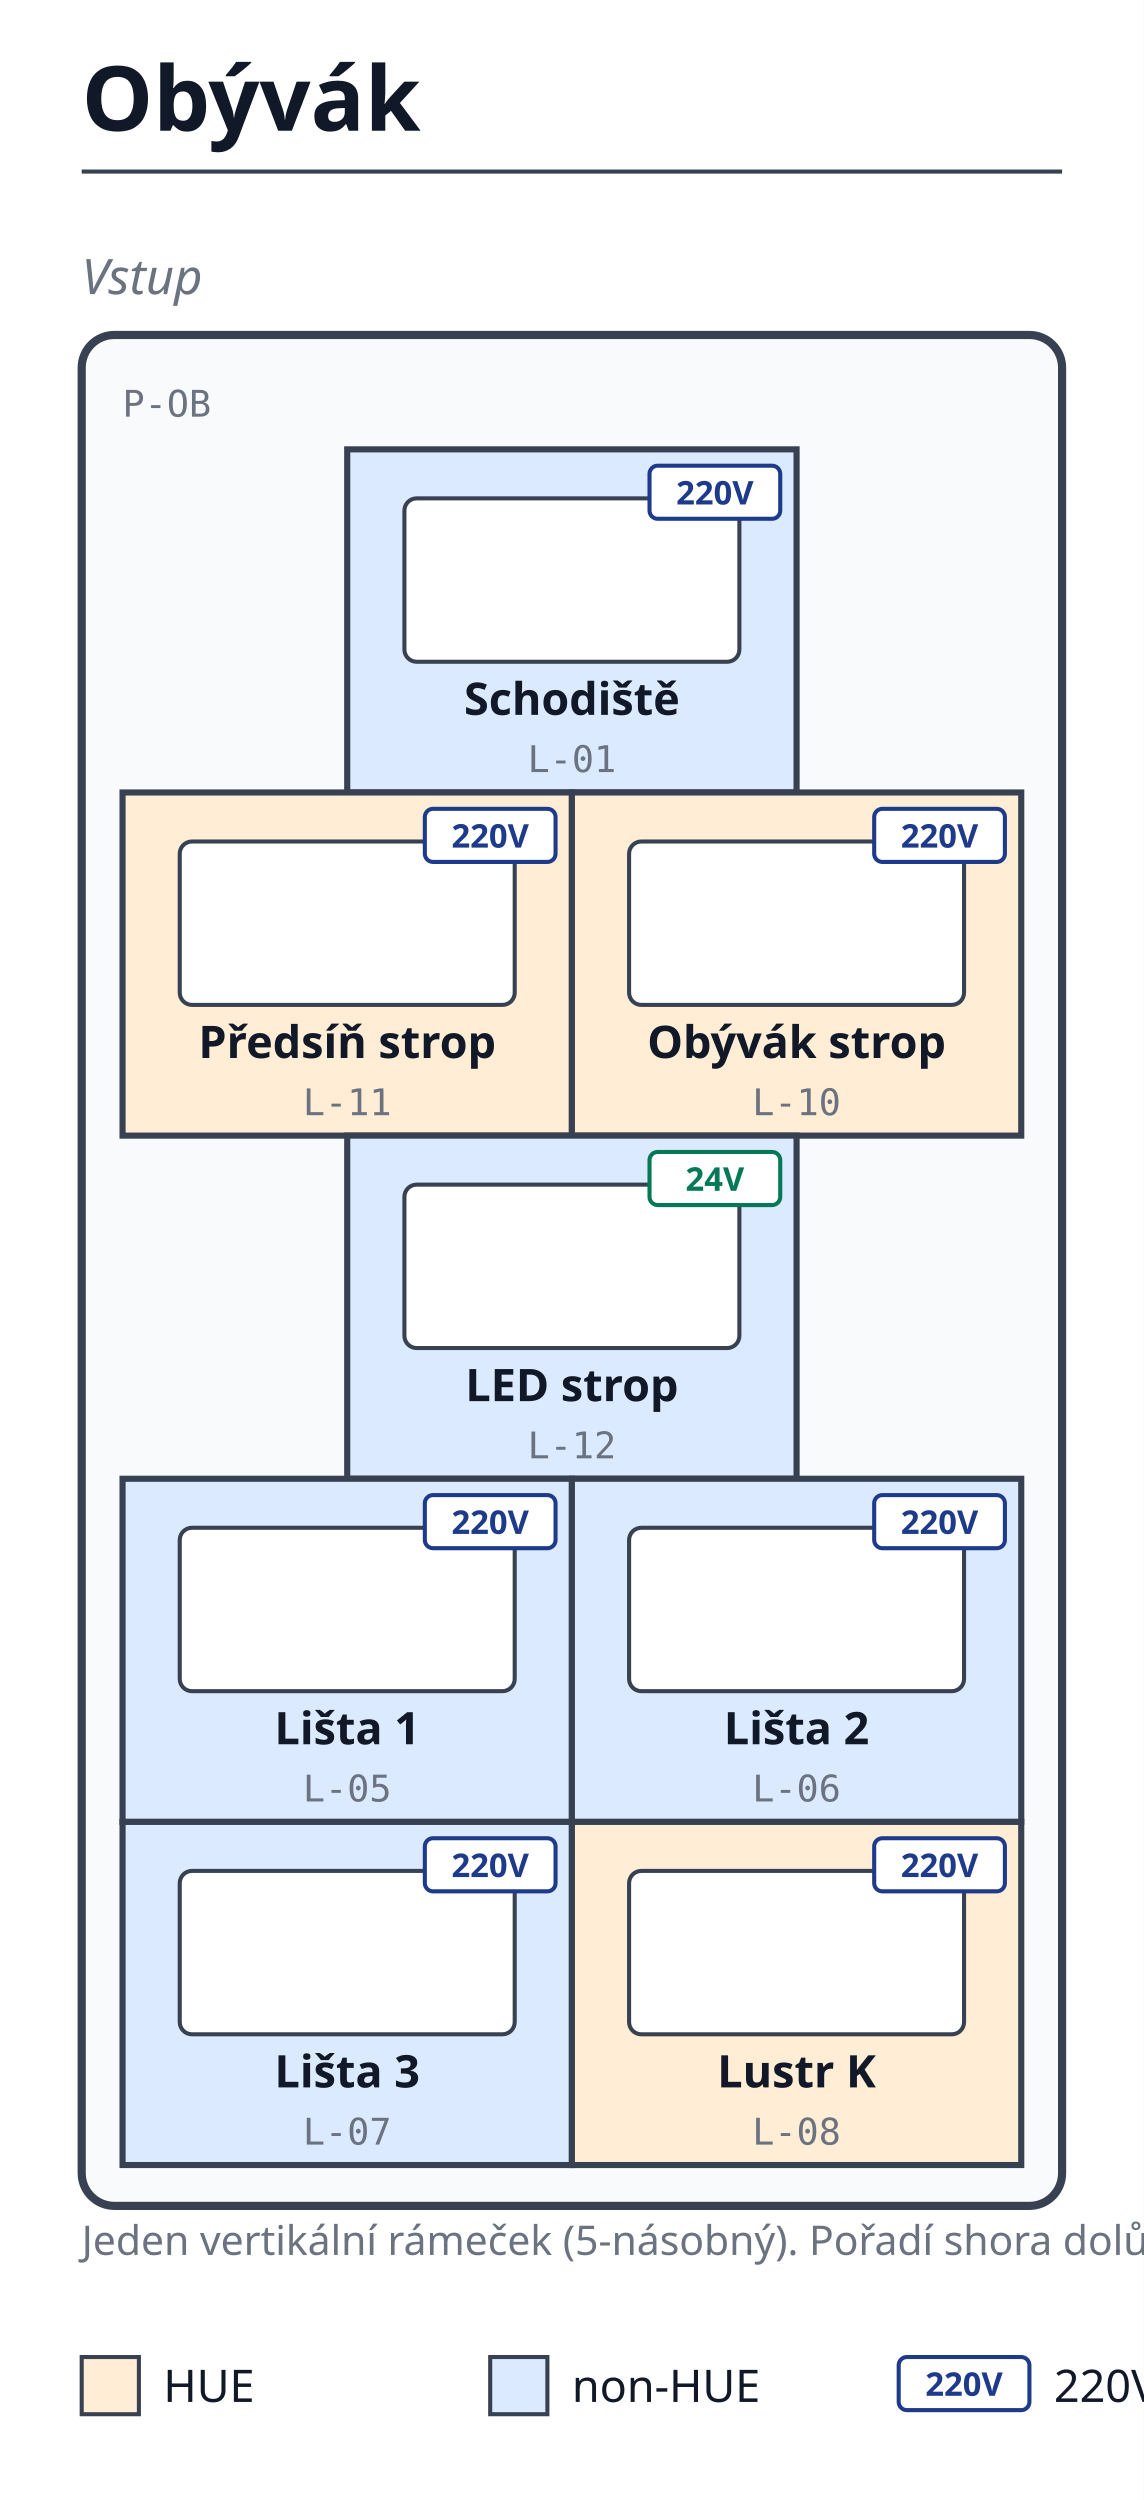
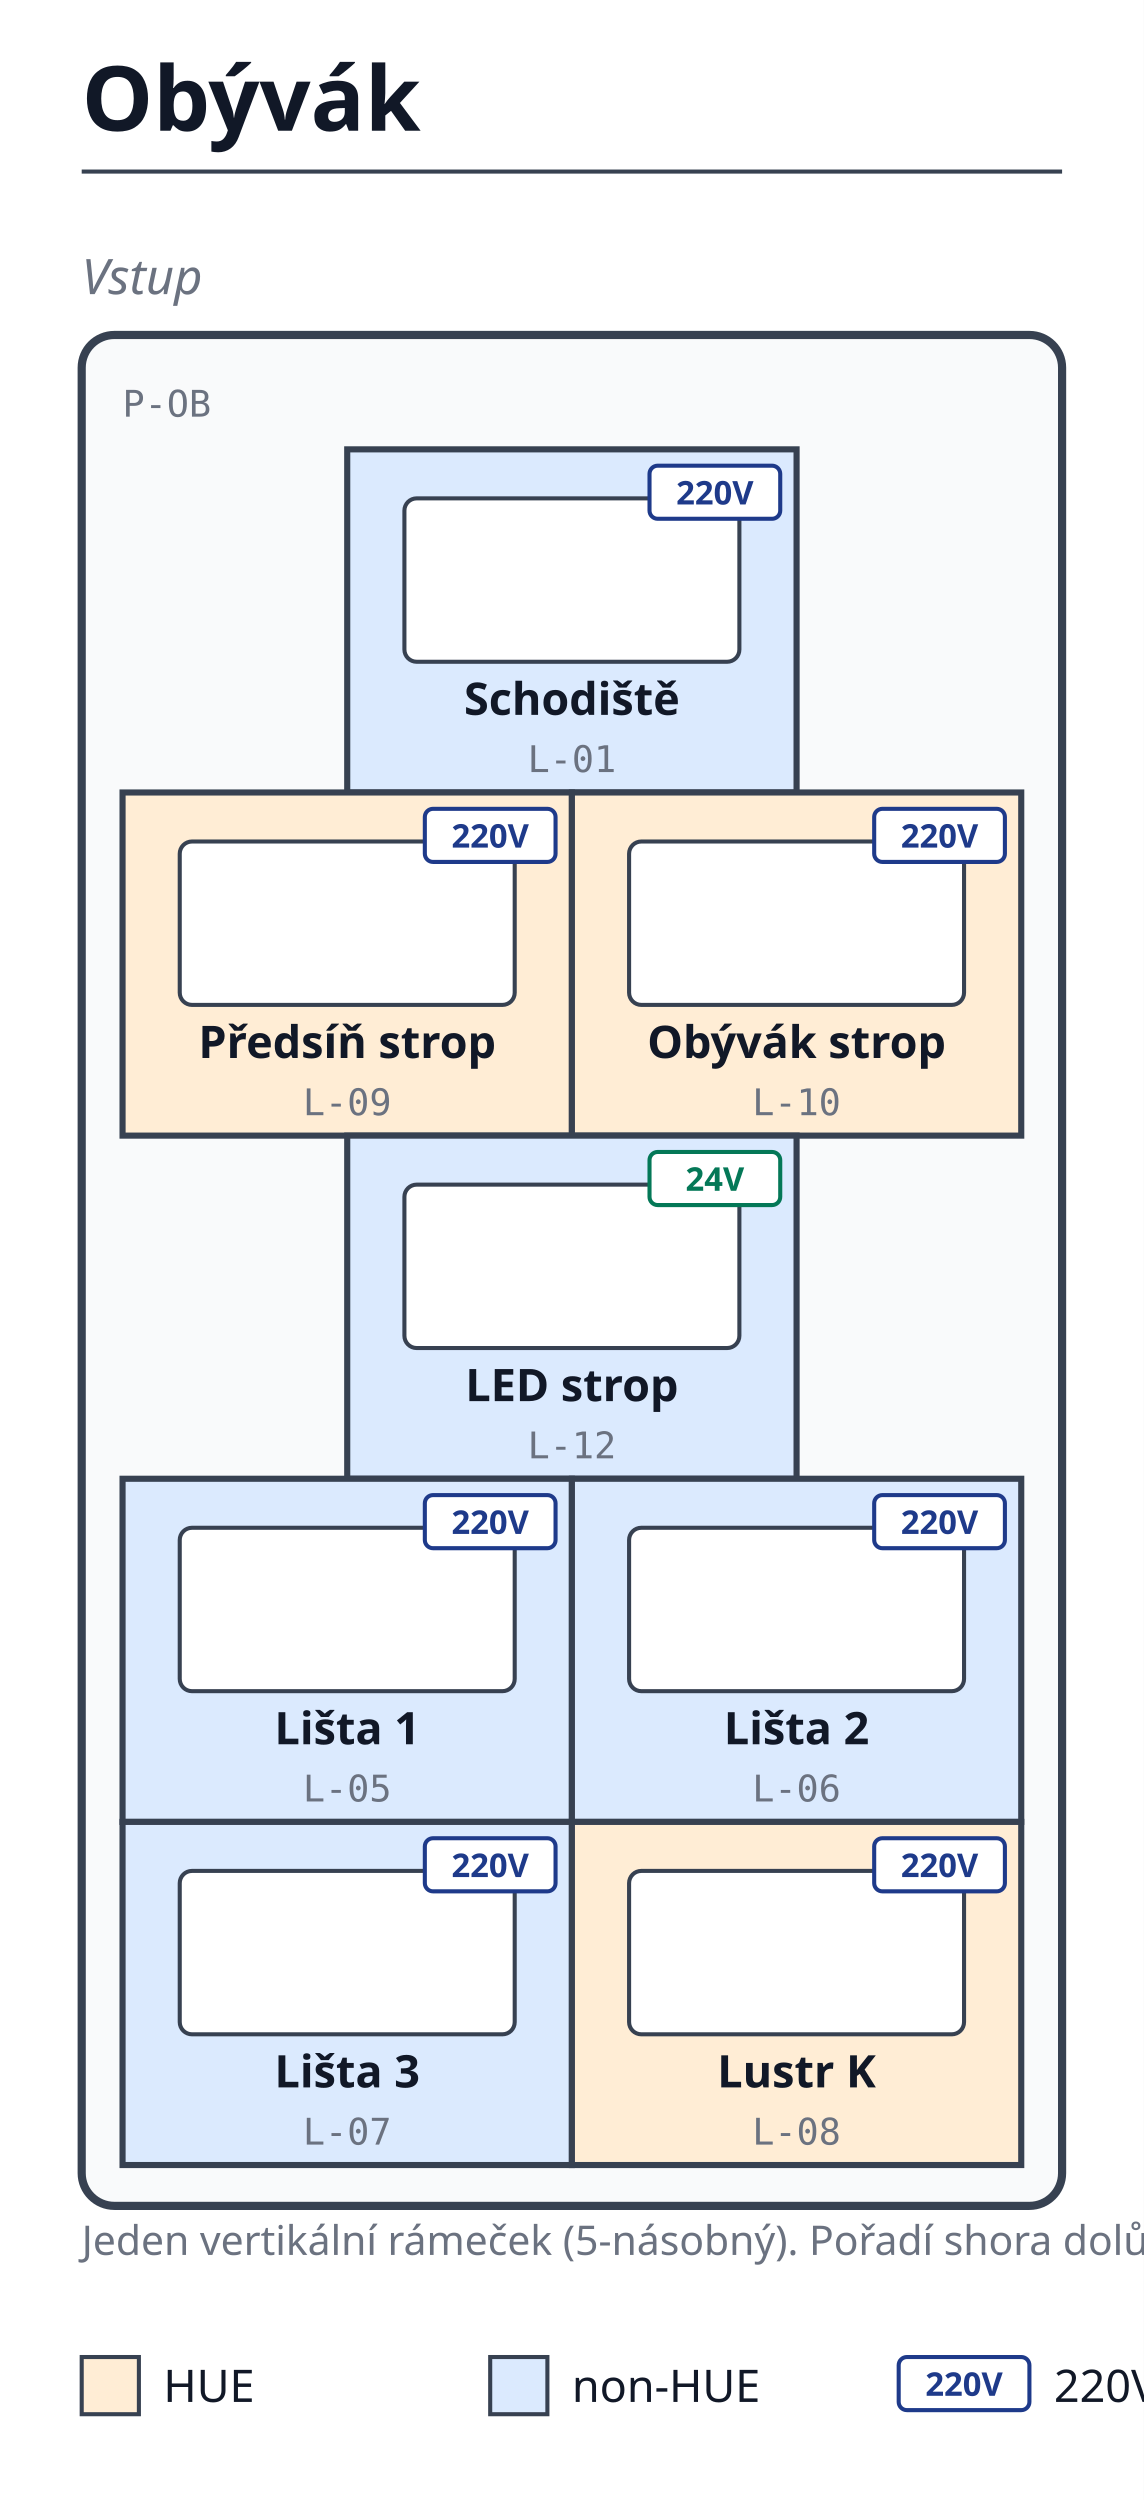
<svg xmlns="http://www.w3.org/2000/svg" viewBox="0 0 280 612" width="280" height="612" font-family="sans-serif">
  <rect width="100%" height="100%" fill="white" />
  <text x="20" y="32" font-size="22" font-weight="700" fill="#111827">Obývák</text>
  <line x1="20" y1="42" x2="260" y2="42" stroke="#374151" stroke-width="1" />
  <text x="20" y="72" font-size="12" font-style="italic" fill="#6b7280">Vstup</text>
  <rect x="20" y="82" width="240" height="458" fill="#f9fafb" stroke="#374151" stroke-width="2" rx="8" ry="8" />
  <rect x="85.0" y="110" width="110" height="84" fill="#dbeafe" stroke="#374151" stroke-width="1.5" />
  <rect x="99.0" y="122" width="82" height="40" fill="white" stroke="#374151" stroke-width="1" rx="3" ry="3" />
  <text x="140.0" y="175" text-anchor="middle" font-family="sans-serif" font-size="11" font-weight="600" fill="#111827">Schodiště</text>
  <text x="140.0" y="189" text-anchor="middle" font-family="monospace" font-size="9" fill="#6b7280">L-01</text>
  <rect x="159.0" y="114" width="32" height="13" fill="white" stroke="#1e3a8a" stroke-width="1" rx="2" ry="2" />
  <text x="175.0" y="123.5" text-anchor="middle" font-family="sans-serif" font-size="8" font-weight="700" fill="#1e3a8a">220V</text>
  <rect x="30.0" y="194" width="110" height="84" fill="#ffedd5" stroke="#374151" stroke-width="1.5" />
  <rect x="44.0" y="206" width="82" height="40" fill="white" stroke="#374151" stroke-width="1" rx="3" ry="3" />
  <text x="85.0" y="259" text-anchor="middle" font-family="sans-serif" font-size="11" font-weight="600" fill="#111827">Předsíň strop</text>
-   <text x="85.0" y="273" text-anchor="middle" font-family="monospace" font-size="9" fill="#6b7280">L-11</text>
+   <text x="85.0" y="273" text-anchor="middle" font-family="monospace" font-size="9" fill="#6b7280">L-09</text>
  <rect x="104.0" y="198" width="32" height="13" fill="white" stroke="#1e3a8a" stroke-width="1" rx="2" ry="2" />
  <text x="120.0" y="207.5" text-anchor="middle" font-family="sans-serif" font-size="8" font-weight="700" fill="#1e3a8a">220V</text>
  <rect x="140.0" y="194" width="110" height="84" fill="#ffedd5" stroke="#374151" stroke-width="1.5" />
  <rect x="154.0" y="206" width="82" height="40" fill="white" stroke="#374151" stroke-width="1" rx="3" ry="3" />
  <text x="195.0" y="259" text-anchor="middle" font-family="sans-serif" font-size="11" font-weight="600" fill="#111827">Obývák strop</text>
  <text x="195.0" y="273" text-anchor="middle" font-family="monospace" font-size="9" fill="#6b7280">L-10</text>
  <rect x="214.0" y="198" width="32" height="13" fill="white" stroke="#1e3a8a" stroke-width="1" rx="2" ry="2" />
  <text x="230.0" y="207.5" text-anchor="middle" font-family="sans-serif" font-size="8" font-weight="700" fill="#1e3a8a">220V</text>
  <line x1="140.0" y1="200" x2="140.0" y2="272" stroke="#374151" stroke-width="1" stroke-dasharray="3,3" />
  <rect x="85.0" y="278" width="110" height="84" fill="#dbeafe" stroke="#374151" stroke-width="1.5" />
  <rect x="99.0" y="290" width="82" height="40" fill="white" stroke="#374151" stroke-width="1" rx="3" ry="3" />
  <text x="140.0" y="343" text-anchor="middle" font-family="sans-serif" font-size="11" font-weight="600" fill="#111827">LED strop</text>
  <text x="140.0" y="357" text-anchor="middle" font-family="monospace" font-size="9" fill="#6b7280">L-12</text>
  <rect x="159.0" y="282" width="32" height="13" fill="white" stroke="#047857" stroke-width="1" rx="2" ry="2" />
  <text x="175.0" y="291.5" text-anchor="middle" font-family="sans-serif" font-size="8" font-weight="700" fill="#047857">24V</text>
  <rect x="30.0" y="362" width="110" height="84" fill="#dbeafe" stroke="#374151" stroke-width="1.5" />
  <rect x="44.0" y="374" width="82" height="40" fill="white" stroke="#374151" stroke-width="1" rx="3" ry="3" />
  <text x="85.0" y="427" text-anchor="middle" font-family="sans-serif" font-size="11" font-weight="600" fill="#111827">Lišta 1</text>
  <text x="85.0" y="441" text-anchor="middle" font-family="monospace" font-size="9" fill="#6b7280">L-05</text>
  <rect x="104.0" y="366" width="32" height="13" fill="white" stroke="#1e3a8a" stroke-width="1" rx="2" ry="2" />
  <text x="120.0" y="375.5" text-anchor="middle" font-family="sans-serif" font-size="8" font-weight="700" fill="#1e3a8a">220V</text>
  <rect x="140.0" y="362" width="110" height="84" fill="#dbeafe" stroke="#374151" stroke-width="1.5" />
  <rect x="154.0" y="374" width="82" height="40" fill="white" stroke="#374151" stroke-width="1" rx="3" ry="3" />
  <text x="195.0" y="427" text-anchor="middle" font-family="sans-serif" font-size="11" font-weight="600" fill="#111827">Lišta 2</text>
  <text x="195.0" y="441" text-anchor="middle" font-family="monospace" font-size="9" fill="#6b7280">L-06</text>
  <rect x="214.0" y="366" width="32" height="13" fill="white" stroke="#1e3a8a" stroke-width="1" rx="2" ry="2" />
  <text x="230.0" y="375.5" text-anchor="middle" font-family="sans-serif" font-size="8" font-weight="700" fill="#1e3a8a">220V</text>
  <line x1="140.0" y1="368" x2="140.0" y2="440" stroke="#374151" stroke-width="1" stroke-dasharray="3,3" />
  <rect x="30.0" y="446" width="110" height="84" fill="#dbeafe" stroke="#374151" stroke-width="1.5" />
  <rect x="44.0" y="458" width="82" height="40" fill="white" stroke="#374151" stroke-width="1" rx="3" ry="3" />
  <text x="85.0" y="511" text-anchor="middle" font-family="sans-serif" font-size="11" font-weight="600" fill="#111827">Lišta 3</text>
  <text x="85.0" y="525" text-anchor="middle" font-family="monospace" font-size="9" fill="#6b7280">L-07</text>
  <rect x="104.0" y="450" width="32" height="13" fill="white" stroke="#1e3a8a" stroke-width="1" rx="2" ry="2" />
  <text x="120.0" y="459.5" text-anchor="middle" font-family="sans-serif" font-size="8" font-weight="700" fill="#1e3a8a">220V</text>
  <rect x="140.0" y="446" width="110" height="84" fill="#ffedd5" stroke="#374151" stroke-width="1.5" />
  <rect x="154.0" y="458" width="82" height="40" fill="white" stroke="#374151" stroke-width="1" rx="3" ry="3" />
  <text x="195.0" y="511" text-anchor="middle" font-family="sans-serif" font-size="11" font-weight="600" fill="#111827">Lustr K</text>
  <text x="195.0" y="525" text-anchor="middle" font-family="monospace" font-size="9" fill="#6b7280">L-08</text>
  <rect x="214.0" y="450" width="32" height="13" fill="white" stroke="#1e3a8a" stroke-width="1" rx="2" ry="2" />
  <text x="230.0" y="459.5" text-anchor="middle" font-family="sans-serif" font-size="8" font-weight="700" fill="#1e3a8a">220V</text>
  <line x1="140.0" y1="452" x2="140.0" y2="524" stroke="#374151" stroke-width="1" stroke-dasharray="3,3" />
  <text x="30" y="102" font-family="monospace" font-size="9" fill="#6b7280">P-OB</text>
  <text x="20" y="552" font-size="10" fill="#6b7280">Jeden vertikální rámeček (5-násobný). Pořadí shora dolů: jednovypínač → dvojvypínač → jednovypínač → dvojvypínač → dvojvypínač.
</text>
  <rect x="20" y="577" width="14" height="14" fill="#ffedd5" stroke="#374151" stroke-width="1" />
  <text x="40" y="588" font-size="11" fill="#111827">HUE</text>
  <rect x="120" y="577" width="14" height="14" fill="#dbeafe" stroke="#374151" stroke-width="1" />
  <text x="140" y="588" font-size="11" fill="#111827">non-HUE</text>
  <rect x="220" y="577" width="32" height="13" fill="white" stroke="#1e3a8a" stroke-width="1" rx="2" ry="2" />
  <text x="236.0" y="586.5" text-anchor="middle" font-family="sans-serif" font-size="8" font-weight="700" fill="#1e3a8a">220V</text>
  <text x="258" y="588" font-size="11" fill="#111827">220V</text>
  <rect x="320" y="577" width="32" height="13" fill="white" stroke="#047857" stroke-width="1" rx="2" ry="2" />
  <text x="336.0" y="586.5" text-anchor="middle" font-family="sans-serif" font-size="8" font-weight="700" fill="#047857">24V</text>
  <text x="358" y="588" font-size="11" fill="#111827">24V</text>
</svg>
